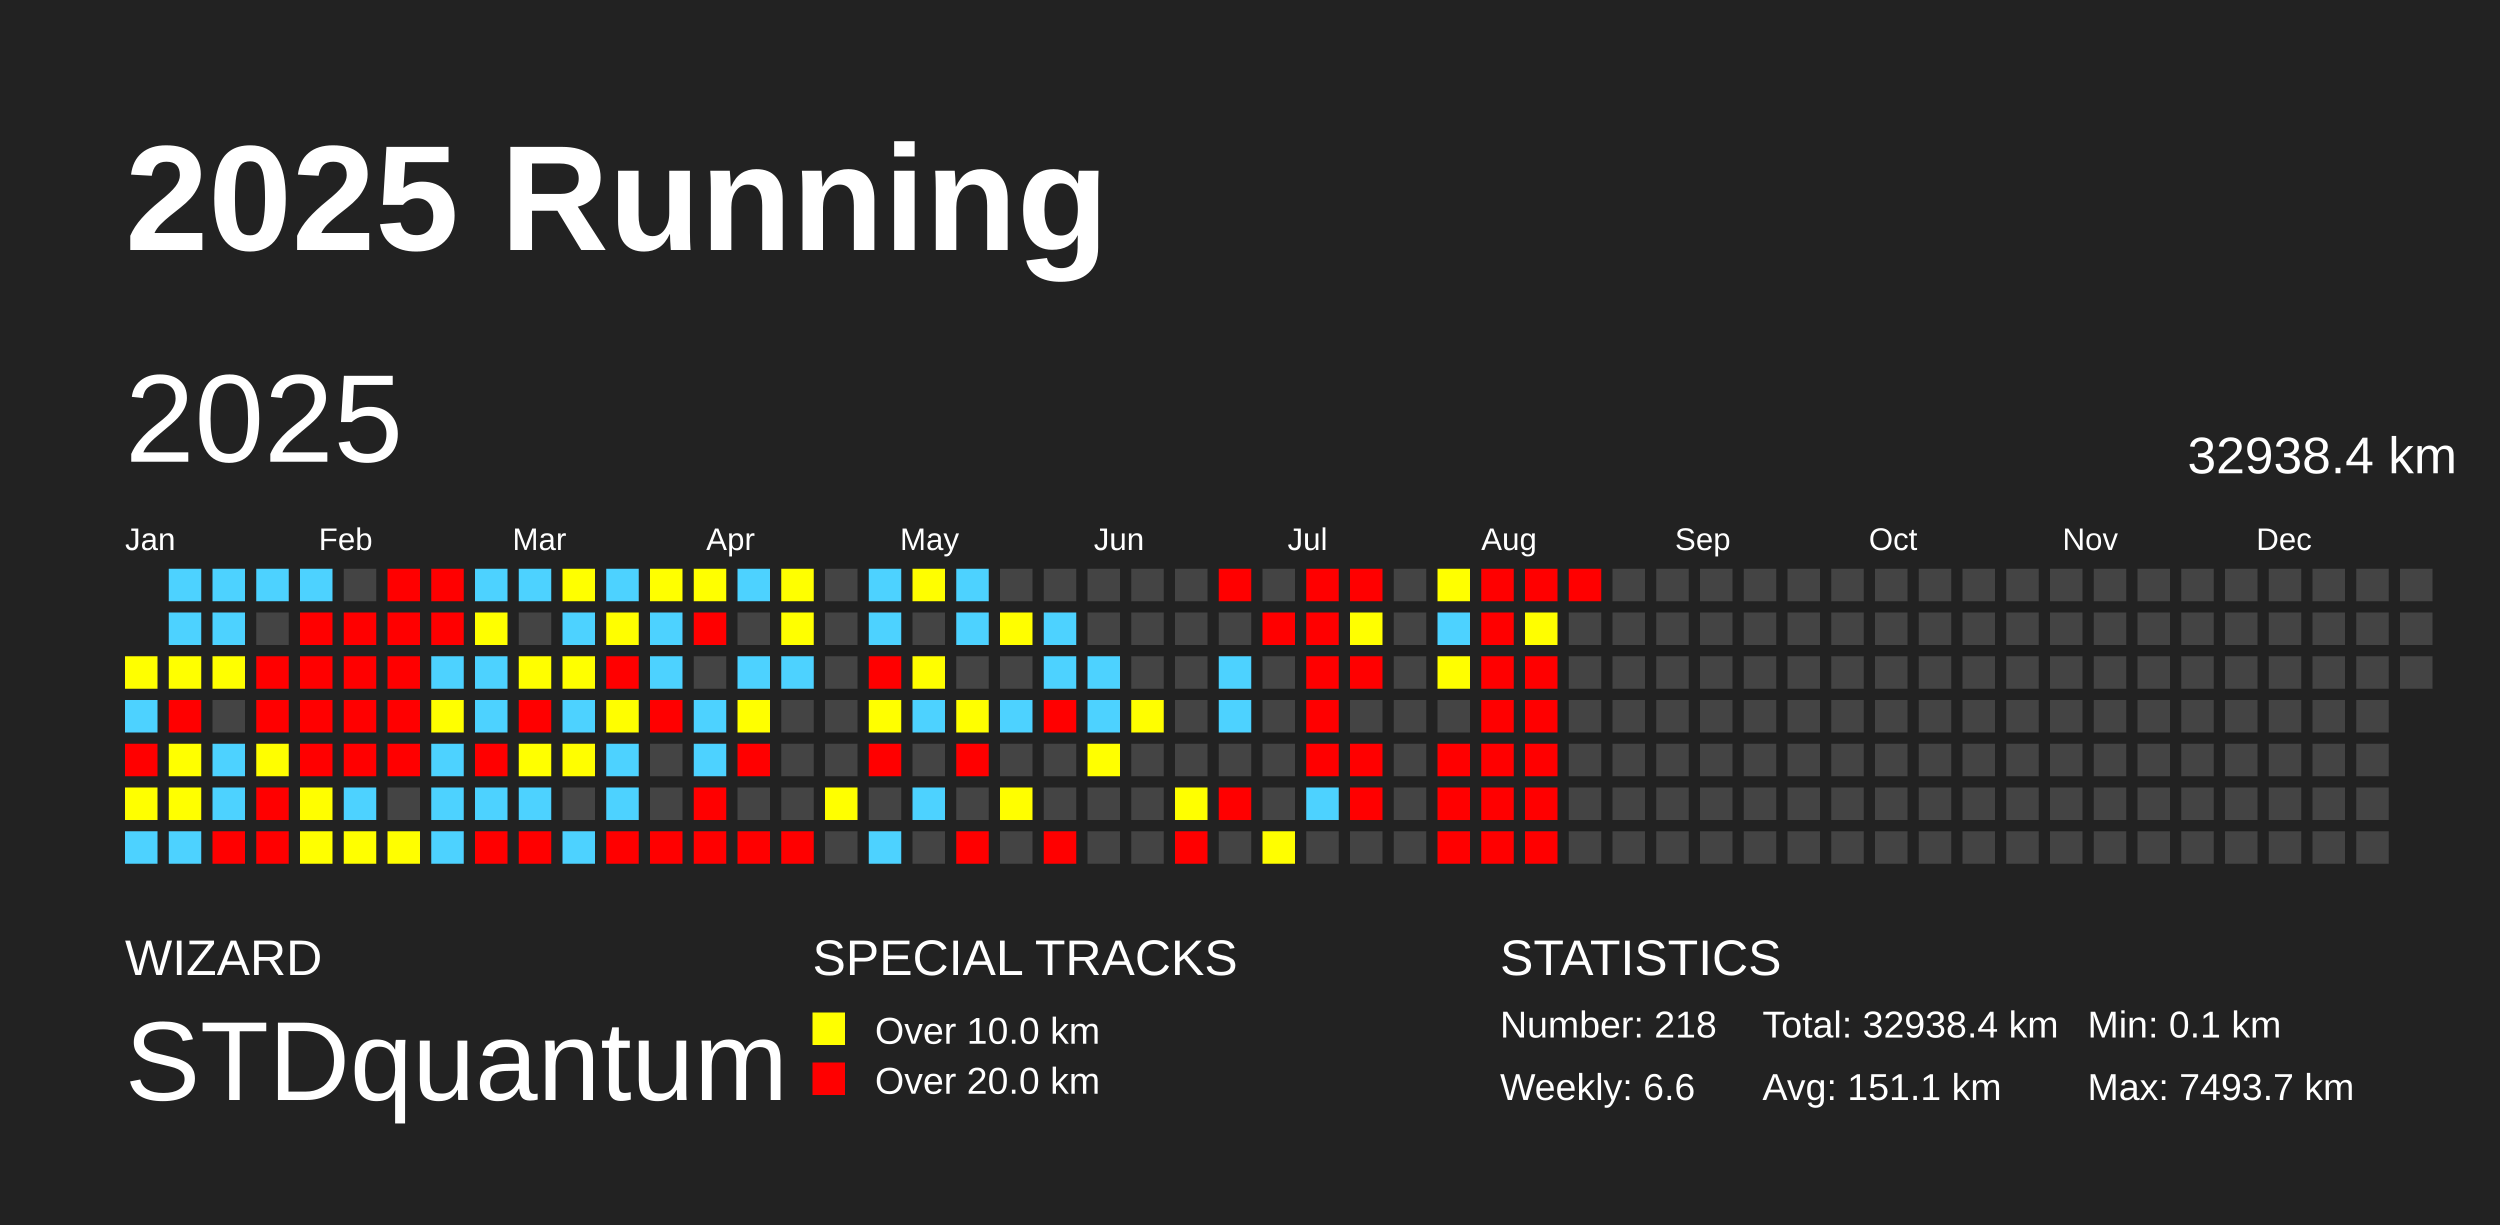
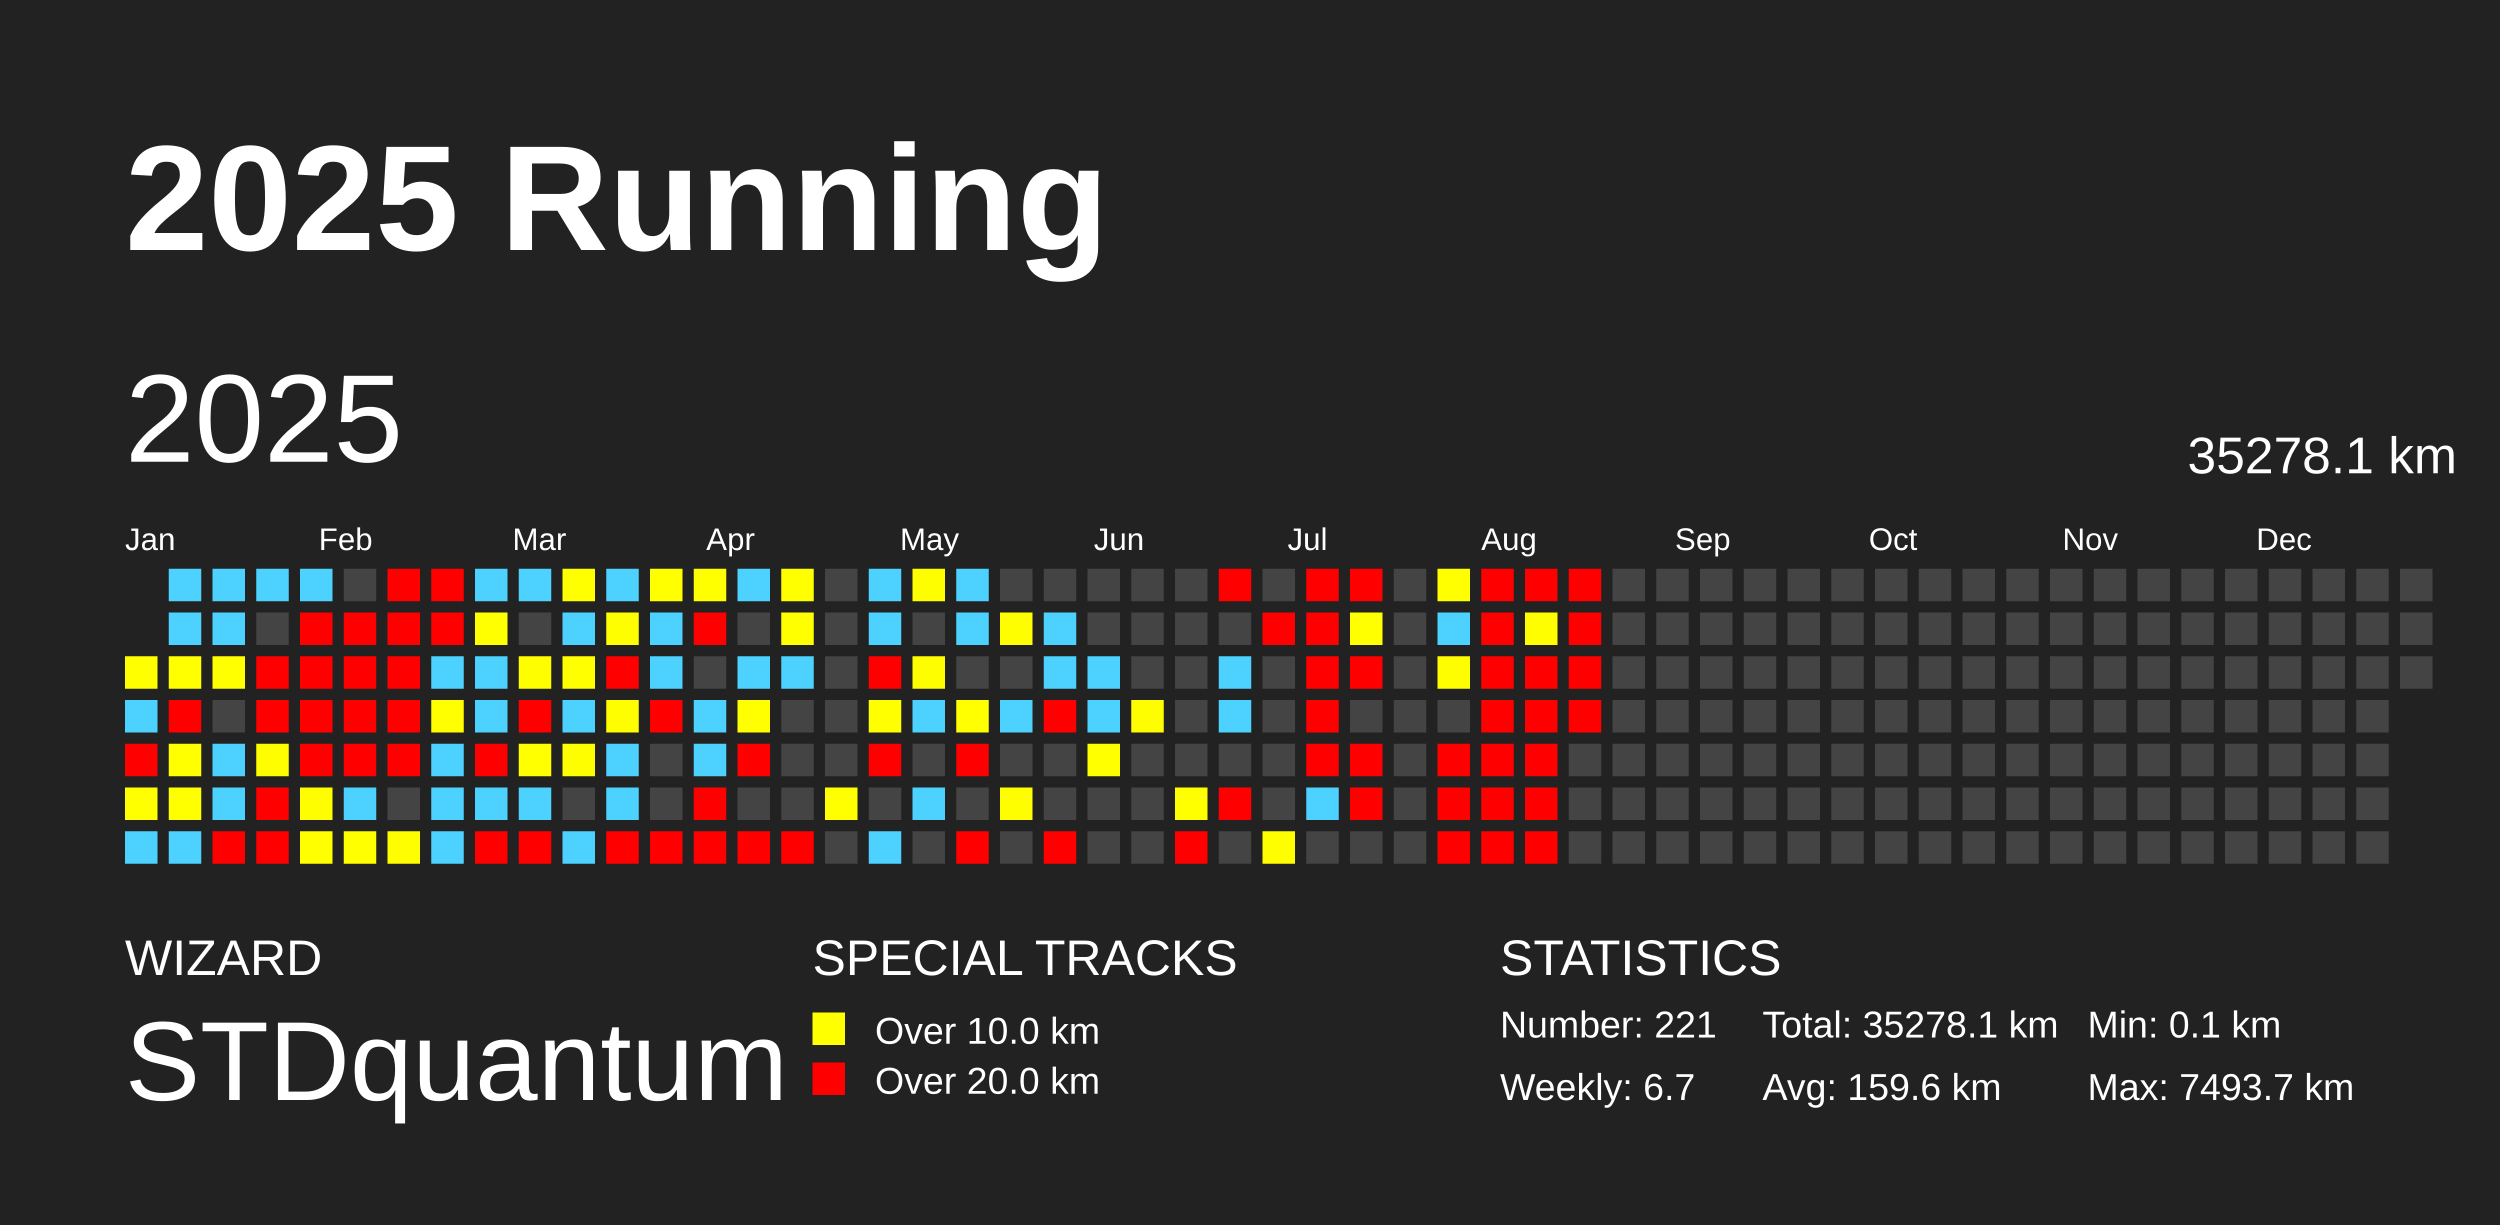
<svg xmlns="http://www.w3.org/2000/svg" baseProfile="full" height="98mm" version="1.1" viewBox="0,0,200,98" width="200mm">
  <defs />
  <rect fill="#222222" height="98" width="200" x="0" y="0" />
  <text fill="#FFFFFF" style="font-size:12px; font-family:Arial; font-weight:bold;" x="10" y="20">2025 Running</text>
  <text fill="#FFFFFF" style="font-size:4px; font-family:Arial" x="10" y="78">WIZARD</text>
  <text fill="#FFFFFF" style="font-size:9px; font-family:Arial" x="10" y="88">STDquantum</text>
  <text fill="#FFFFFF" style="font-size:4px; font-family:Arial" x="65" y="78">SPECIAL TRACKS</text>
  <rect fill="yellow" height="2.6" width="2.6" x="65" y="81" />
  <text fill="#FFFFFF" style="font-size:3px; font-family:Arial" x="70" y="83.5">Over 10.0 km</text>
  <rect fill="red" height="2.6" width="2.6" x="65" y="85" />
  <text fill="#FFFFFF" style="font-size:3px; font-family:Arial" x="70" y="87.5">Over 20.0 km</text>
  <text fill="#FFFFFF" style="font-size:4px; font-family:Arial" x="120" y="78">STATISTICS</text>
-   <text fill="#FFFFFF" style="font-size:3px; font-family:Arial" x="120" y="83">Number: 218</text>
-   <text fill="#FFFFFF" style="font-size:3px; font-family:Arial" x="120" y="88">Weekly: 6.6</text>
-   <text fill="#FFFFFF" style="font-size:3px; font-family:Arial" x="141" y="83">Total: 32938.4 km</text>
-   <text fill="#FFFFFF" style="font-size:3px; font-family:Arial" x="141" y="88">Avg: 151.1 km</text>
+   <text fill="#FFFFFF" style="font-size:3px; font-family:Arial" x="120" y="83">Number: 221</text>
+   <text fill="#FFFFFF" style="font-size:3px; font-family:Arial" x="120" y="88">Weekly: 6.7</text>
+   <text fill="#FFFFFF" style="font-size:3px; font-family:Arial" x="141" y="83">Total: 35278.1 km</text>
+   <text fill="#FFFFFF" style="font-size:3px; font-family:Arial" x="141" y="88">Avg: 159.6 km</text>
  <text fill="#FFFFFF" style="font-size:3px; font-family:Arial" x="167" y="83">Min: 0.1 km</text>
  <text fill="#FFFFFF" style="font-size:3px; font-family:Arial" x="167" y="88">Max: 7493.7 km</text>
  <text dominant-baseline="hanging" fill="#FFFFFF" style="font-size:10.0px; font-family:Arial;" x="10" y="30">2025</text>
-   <text dominant-baseline="hanging" fill="#FFFFFF" style="font-size:4.125px; font-family:Arial;" x="175" y="35">32938.4 km</text>
+   <text dominant-baseline="hanging" fill="#FFFFFF" style="font-size:4.125px; font-family:Arial;" x="175" y="35">35278.1 km</text>
  <text fill="#FFFFFF" style="font-size:2.5px; font-family:Arial" x="10.0" y="44">Jan</text>
  <text fill="#FFFFFF" style="font-size:2.5px; font-family:Arial" x="25.5" y="44">Feb</text>
  <text fill="#FFFFFF" style="font-size:2.5px; font-family:Arial" x="41.0" y="44">Mar</text>
  <text fill="#FFFFFF" style="font-size:2.5px; font-family:Arial" x="56.5" y="44">Apr</text>
  <text fill="#FFFFFF" style="font-size:2.5px; font-family:Arial" x="72.0" y="44">May</text>
  <text fill="#FFFFFF" style="font-size:2.5px; font-family:Arial" x="87.5" y="44">Jun</text>
  <text fill="#FFFFFF" style="font-size:2.5px; font-family:Arial" x="103.0" y="44">Jul</text>
  <text fill="#FFFFFF" style="font-size:2.5px; font-family:Arial" x="118.5" y="44">Aug</text>
  <text fill="#FFFFFF" style="font-size:2.5px; font-family:Arial" x="134.0" y="44">Sep</text>
  <text fill="#FFFFFF" style="font-size:2.5px; font-family:Arial" x="149.5" y="44">Oct</text>
  <text fill="#FFFFFF" style="font-size:2.5px; font-family:Arial" x="165.0" y="44">Nov</text>
  <text fill="#FFFFFF" style="font-size:2.5px; font-family:Arial" x="180.5" y="44">Dec</text>
  <rect fill="#ffff00" height="2.6" width="2.6" x="10.0" y="52.5" />
  <rect fill="#4dd2ff" height="2.6" width="2.6" x="10.0" y="56.0" />
  <rect fill="red" height="2.6" width="2.6" x="10.0" y="59.5" />
  <rect fill="#ffff00" height="2.6" width="2.6" x="10.0" y="63.0" />
  <rect fill="#4dd2ff" height="2.6" width="2.6" x="10.0" y="66.5" />
  <rect fill="#4dd2ff" height="2.6" width="2.6" x="13.5" y="45.5" />
  <rect fill="#4dd2ff" height="2.6" width="2.6" x="13.5" y="49.0" />
  <rect fill="#ffff00" height="2.6" width="2.6" x="13.5" y="52.5" />
  <rect fill="red" height="2.6" width="2.6" x="13.5" y="56.0" />
  <rect fill="#ffff00" height="2.6" width="2.6" x="13.5" y="59.5" />
  <rect fill="#ffff00" height="2.6" width="2.6" x="13.5" y="63.0" />
  <rect fill="#4dd2ff" height="2.6" width="2.6" x="13.5" y="66.5" />
  <rect fill="#4dd2ff" height="2.6" width="2.6" x="17.0" y="45.5" />
  <rect fill="#4dd2ff" height="2.6" width="2.6" x="17.0" y="49.0" />
  <rect fill="#ffff00" height="2.6" width="2.6" x="17.0" y="52.5" />
  <rect fill="#444444" height="2.6" width="2.6" x="17.0" y="56.0" />
  <rect fill="#4dd2ff" height="2.6" width="2.6" x="17.0" y="59.5" />
  <rect fill="#4dd2ff" height="2.6" width="2.6" x="17.0" y="63.0" />
  <rect fill="red" height="2.6" width="2.6" x="17.0" y="66.5" />
  <rect fill="#4dd2ff" height="2.6" width="2.6" x="20.5" y="45.5" />
  <rect fill="#444444" height="2.6" width="2.6" x="20.5" y="49.0" />
  <rect fill="red" height="2.6" width="2.6" x="20.5" y="52.5" />
  <rect fill="red" height="2.6" width="2.6" x="20.5" y="56.0" />
  <rect fill="#fffe00" height="2.6" width="2.6" x="20.5" y="59.5" />
  <rect fill="red" height="2.6" width="2.6" x="20.5" y="63.0" />
  <rect fill="red" height="2.6" width="2.6" x="20.5" y="66.5" />
  <rect fill="#4dd2ff" height="2.6" width="2.6" x="24.0" y="45.5" />
  <rect fill="red" height="2.6" width="2.6" x="24.0" y="49.0" />
  <rect fill="red" height="2.6" width="2.6" x="24.0" y="52.5" />
  <rect fill="red" height="2.6" width="2.6" x="24.0" y="56.0" />
  <rect fill="red" height="2.6" width="2.6" x="24.0" y="59.5" />
  <rect fill="#fffe00" height="2.6" width="2.6" x="24.0" y="63.0" />
  <rect fill="#ffff00" height="2.6" width="2.6" x="24.0" y="66.5" />
  <rect fill="#444444" height="2.6" width="2.6" x="27.5" y="45.5" />
  <rect fill="red" height="2.6" width="2.6" x="27.5" y="49.0" />
  <rect fill="red" height="2.6" width="2.6" x="27.5" y="52.5" />
  <rect fill="red" height="2.6" width="2.6" x="27.5" y="56.0" />
  <rect fill="red" height="2.6" width="2.6" x="27.5" y="59.5" />
  <rect fill="#4dd2ff" height="2.6" width="2.6" x="27.5" y="63.0" />
  <rect fill="#ffff00" height="2.6" width="2.6" x="27.5" y="66.5" />
  <rect fill="red" height="2.6" width="2.6" x="31.0" y="45.5" />
  <rect fill="red" height="2.6" width="2.6" x="31.0" y="49.0" />
  <rect fill="red" height="2.6" width="2.6" x="31.0" y="52.5" />
  <rect fill="red" height="2.6" width="2.6" x="31.0" y="56.0" />
  <rect fill="red" height="2.6" width="2.6" x="31.0" y="59.5" />
  <rect fill="#444444" height="2.6" width="2.6" x="31.0" y="63.0" />
  <rect fill="#fffe00" height="2.6" width="2.6" x="31.0" y="66.5" />
  <rect fill="red" height="2.6" width="2.6" x="34.5" y="45.5" />
  <rect fill="red" height="2.6" width="2.6" x="34.5" y="49.0" />
  <rect fill="#4dd2ff" height="2.6" width="2.6" x="34.5" y="52.5" />
  <rect fill="#ffff00" height="2.6" width="2.6" x="34.5" y="56.0" />
  <rect fill="#4dd2ff" height="2.6" width="2.6" x="34.5" y="59.5" />
  <rect fill="#4dd2ff" height="2.6" width="2.6" x="34.5" y="63.0" />
  <rect fill="#4dd2ff" height="2.6" width="2.6" x="34.5" y="66.5" />
  <rect fill="#4dd2ff" height="2.6" width="2.6" x="38.0" y="45.5" />
  <rect fill="#ffff00" height="2.6" width="2.6" x="38.0" y="49.0" />
  <rect fill="#4dd2ff" height="2.6" width="2.6" x="38.0" y="52.5" />
  <rect fill="#4dd2ff" height="2.6" width="2.6" x="38.0" y="56.0" />
  <rect fill="red" height="2.6" width="2.6" x="38.0" y="59.5" />
  <rect fill="#4dd2ff" height="2.6" width="2.6" x="38.0" y="63.0" />
  <rect fill="red" height="2.6" width="2.6" x="38.0" y="66.5" />
  <rect fill="#4dd2ff" height="2.6" width="2.6" x="41.5" y="45.5" />
  <rect fill="#444444" height="2.6" width="2.6" x="41.5" y="49.0" />
  <rect fill="#fffe00" height="2.6" width="2.6" x="41.5" y="52.5" />
  <rect fill="red" height="2.6" width="2.6" x="41.5" y="56.0" />
  <rect fill="#ffff00" height="2.6" width="2.6" x="41.5" y="59.5" />
  <rect fill="#4dd2ff" height="2.6" width="2.6" x="41.5" y="63.0" />
  <rect fill="red" height="2.6" width="2.6" x="41.5" y="66.5" />
  <rect fill="#ffff00" height="2.6" width="2.6" x="45.0" y="45.5" />
  <rect fill="#4dd2ff" height="2.6" width="2.6" x="45.0" y="49.0" />
  <rect fill="#ffff00" height="2.6" width="2.6" x="45.0" y="52.5" />
  <rect fill="#4dd2ff" height="2.6" width="2.6" x="45.0" y="56.0" />
  <rect fill="#fffe00" height="2.6" width="2.6" x="45.0" y="59.5" />
  <rect fill="#444444" height="2.6" width="2.6" x="45.0" y="63.0" />
  <rect fill="#4dd2ff" height="2.6" width="2.6" x="45.0" y="66.5" />
  <rect fill="#4dd2ff" height="2.6" width="2.6" x="48.5" y="45.5" />
  <rect fill="#fffe00" height="2.6" width="2.6" x="48.5" y="49.0" />
  <rect fill="red" height="2.6" width="2.6" x="48.5" y="52.5" />
  <rect fill="#fffe00" height="2.6" width="2.6" x="48.5" y="56.0" />
  <rect fill="#4dd2ff" height="2.6" width="2.6" x="48.5" y="59.5" />
  <rect fill="#4dd2ff" height="2.6" width="2.6" x="48.5" y="63.0" />
  <rect fill="red" height="2.6" width="2.6" x="48.5" y="66.5" />
  <rect fill="#ffff00" height="2.6" width="2.6" x="52.0" y="45.5" />
  <rect fill="#4dd2ff" height="2.6" width="2.6" x="52.0" y="49.0" />
  <rect fill="#4dd2ff" height="2.6" width="2.6" x="52.0" y="52.5" />
  <rect fill="red" height="2.6" width="2.6" x="52.0" y="56.0" />
  <rect fill="#444444" height="2.6" width="2.6" x="52.0" y="59.5" />
  <rect fill="#444444" height="2.6" width="2.6" x="52.0" y="63.0" />
  <rect fill="red" height="2.6" width="2.6" x="52.0" y="66.5" />
  <rect fill="#ffff00" height="2.6" width="2.6" x="55.5" y="45.5" />
  <rect fill="red" height="2.6" width="2.6" x="55.5" y="49.0" />
  <rect fill="#444444" height="2.6" width="2.6" x="55.5" y="52.5" />
  <rect fill="#4dd2ff" height="2.6" width="2.6" x="55.5" y="56.0" />
  <rect fill="#4dd2ff" height="2.6" width="2.6" x="55.5" y="59.5" />
  <rect fill="red" height="2.6" width="2.6" x="55.5" y="63.0" />
  <rect fill="red" height="2.6" width="2.6" x="55.5" y="66.5" />
  <rect fill="#4dd2ff" height="2.6" width="2.6" x="59.0" y="45.5" />
  <rect fill="#444444" height="2.6" width="2.6" x="59.0" y="49.0" />
  <rect fill="#4dd2ff" height="2.6" width="2.6" x="59.0" y="52.5" />
  <rect fill="#ffff00" height="2.6" width="2.6" x="59.0" y="56.0" />
  <rect fill="red" height="2.6" width="2.6" x="59.0" y="59.5" />
  <rect fill="#444444" height="2.6" width="2.6" x="59.0" y="63.0" />
  <rect fill="red" height="2.6" width="2.6" x="59.0" y="66.5" />
  <rect fill="#ffff00" height="2.6" width="2.6" x="62.5" y="45.5" />
  <rect fill="#ffff00" height="2.6" width="2.6" x="62.5" y="49.0" />
  <rect fill="#4dd2ff" height="2.6" width="2.6" x="62.5" y="52.5" />
  <rect fill="#444444" height="2.6" width="2.6" x="62.5" y="56.0" />
  <rect fill="#444444" height="2.6" width="2.6" x="62.5" y="59.5" />
  <rect fill="#444444" height="2.6" width="2.6" x="62.5" y="63.0" />
  <rect fill="red" height="2.6" width="2.6" x="62.5" y="66.5" />
  <rect fill="#444444" height="2.6" width="2.6" x="66.0" y="45.5" />
  <rect fill="#444444" height="2.6" width="2.6" x="66.0" y="49.0" />
  <rect fill="#444444" height="2.6" width="2.6" x="66.0" y="52.5" />
  <rect fill="#444444" height="2.6" width="2.6" x="66.0" y="56.0" />
  <rect fill="#444444" height="2.6" width="2.6" x="66.0" y="59.5" />
  <rect fill="#ffff00" height="2.6" width="2.6" x="66.0" y="63.0" />
  <rect fill="#444444" height="2.6" width="2.6" x="66.0" y="66.5" />
  <rect fill="#4dd2ff" height="2.6" width="2.6" x="69.5" y="45.5" />
  <rect fill="#4dd2ff" height="2.6" width="2.6" x="69.5" y="49.0" />
  <rect fill="red" height="2.6" width="2.6" x="69.5" y="52.5" />
  <rect fill="#ffff00" height="2.6" width="2.6" x="69.5" y="56.0" />
  <rect fill="red" height="2.6" width="2.6" x="69.5" y="59.5" />
  <rect fill="#444444" height="2.6" width="2.6" x="69.5" y="63.0" />
  <rect fill="#4dd2ff" height="2.6" width="2.6" x="69.5" y="66.5" />
  <rect fill="#fffe00" height="2.6" width="2.6" x="73.0" y="45.5" />
  <rect fill="#444444" height="2.6" width="2.6" x="73.0" y="49.0" />
  <rect fill="#fffe00" height="2.6" width="2.6" x="73.0" y="52.5" />
  <rect fill="#4dd2ff" height="2.6" width="2.6" x="73.0" y="56.0" />
  <rect fill="#444444" height="2.6" width="2.6" x="73.0" y="59.5" />
  <rect fill="#4dd2ff" height="2.6" width="2.6" x="73.0" y="63.0" />
  <rect fill="#444444" height="2.6" width="2.6" x="73.0" y="66.5" />
  <rect fill="#4dd2ff" height="2.6" width="2.6" x="76.5" y="45.5" />
  <rect fill="#4dd2ff" height="2.6" width="2.6" x="76.5" y="49.0" />
  <rect fill="#444444" height="2.6" width="2.6" x="76.5" y="52.5" />
  <rect fill="#ffff00" height="2.6" width="2.6" x="76.5" y="56.0" />
  <rect fill="red" height="2.6" width="2.6" x="76.5" y="59.5" />
  <rect fill="#444444" height="2.6" width="2.6" x="76.5" y="63.0" />
  <rect fill="red" height="2.6" width="2.6" x="76.5" y="66.5" />
  <rect fill="#444444" height="2.6" width="2.6" x="80.0" y="45.5" />
  <rect fill="#fffe00" height="2.6" width="2.6" x="80.0" y="49.0" />
  <rect fill="#444444" height="2.6" width="2.6" x="80.0" y="52.5" />
  <rect fill="#4dd2ff" height="2.6" width="2.6" x="80.0" y="56.0" />
  <rect fill="#444444" height="2.6" width="2.6" x="80.0" y="59.5" />
  <rect fill="#fffe00" height="2.6" width="2.6" x="80.0" y="63.0" />
  <rect fill="#444444" height="2.6" width="2.6" x="80.0" y="66.5" />
  <rect fill="#444444" height="2.6" width="2.6" x="83.5" y="45.5" />
  <rect fill="#4dd2ff" height="2.6" width="2.6" x="83.5" y="49.0" />
  <rect fill="#4dd2ff" height="2.6" width="2.6" x="83.5" y="52.5" />
  <rect fill="red" height="2.6" width="2.6" x="83.5" y="56.0" />
  <rect fill="#444444" height="2.6" width="2.6" x="83.5" y="59.5" />
  <rect fill="#444444" height="2.6" width="2.6" x="83.5" y="63.0" />
  <rect fill="red" height="2.6" width="2.6" x="83.5" y="66.5" />
  <rect fill="#444444" height="2.6" width="2.6" x="87.0" y="45.5" />
  <rect fill="#444444" height="2.6" width="2.6" x="87.0" y="49.0" />
  <rect fill="#4dd2ff" height="2.6" width="2.6" x="87.0" y="52.5" />
  <rect fill="#4dd2ff" height="2.6" width="2.6" x="87.0" y="56.0" />
  <rect fill="#ffff00" height="2.6" width="2.6" x="87.0" y="59.5" />
  <rect fill="#444444" height="2.6" width="2.6" x="87.0" y="63.0" />
  <rect fill="#444444" height="2.6" width="2.6" x="87.0" y="66.5" />
  <rect fill="#444444" height="2.6" width="2.6" x="90.5" y="45.5" />
  <rect fill="#444444" height="2.6" width="2.6" x="90.5" y="49.0" />
  <rect fill="#444444" height="2.6" width="2.6" x="90.5" y="52.5" />
  <rect fill="#fffe00" height="2.6" width="2.6" x="90.5" y="56.0" />
  <rect fill="#444444" height="2.6" width="2.6" x="90.5" y="59.5" />
  <rect fill="#444444" height="2.6" width="2.6" x="90.5" y="63.0" />
  <rect fill="#444444" height="2.6" width="2.6" x="90.5" y="66.5" />
  <rect fill="#444444" height="2.6" width="2.6" x="94.0" y="45.5" />
  <rect fill="#444444" height="2.6" width="2.6" x="94.0" y="49.0" />
  <rect fill="#444444" height="2.6" width="2.6" x="94.0" y="52.5" />
  <rect fill="#444444" height="2.6" width="2.6" x="94.0" y="56.0" />
  <rect fill="#444444" height="2.6" width="2.6" x="94.0" y="59.5" />
  <rect fill="#ffff00" height="2.6" width="2.6" x="94.0" y="63.0" />
  <rect fill="red" height="2.6" width="2.6" x="94.0" y="66.5" />
  <rect fill="red" height="2.6" width="2.6" x="97.5" y="45.5" />
  <rect fill="#444444" height="2.6" width="2.6" x="97.5" y="49.0" />
  <rect fill="#4dd2ff" height="2.6" width="2.6" x="97.5" y="52.5" />
  <rect fill="#4dd2ff" height="2.6" width="2.6" x="97.5" y="56.0" />
  <rect fill="#444444" height="2.6" width="2.6" x="97.5" y="59.5" />
  <rect fill="red" height="2.6" width="2.6" x="97.5" y="63.0" />
  <rect fill="#444444" height="2.6" width="2.6" x="97.5" y="66.5" />
  <rect fill="#444444" height="2.6" width="2.6" x="101.0" y="45.5" />
  <rect fill="red" height="2.6" width="2.6" x="101.0" y="49.0" />
  <rect fill="#444444" height="2.6" width="2.6" x="101.0" y="52.5" />
  <rect fill="#444444" height="2.6" width="2.6" x="101.0" y="56.0" />
  <rect fill="#444444" height="2.6" width="2.6" x="101.0" y="59.5" />
  <rect fill="#444444" height="2.6" width="2.6" x="101.0" y="63.0" />
  <rect fill="#fffe00" height="2.6" width="2.6" x="101.0" y="66.5" />
  <rect fill="red" height="2.6" width="2.6" x="104.5" y="45.5" />
  <rect fill="red" height="2.6" width="2.6" x="104.5" y="49.0" />
  <rect fill="red" height="2.6" width="2.6" x="104.5" y="52.5" />
  <rect fill="red" height="2.6" width="2.6" x="104.5" y="56.0" />
  <rect fill="red" height="2.6" width="2.6" x="104.5" y="59.5" />
  <rect fill="#4dd2ff" height="2.6" width="2.6" x="104.5" y="63.0" />
  <rect fill="#444444" height="2.6" width="2.6" x="104.5" y="66.5" />
  <rect fill="red" height="2.6" width="2.6" x="108.0" y="45.5" />
  <rect fill="#ffff00" height="2.6" width="2.6" x="108.0" y="49.0" />
  <rect fill="red" height="2.6" width="2.6" x="108.0" y="52.5" />
  <rect fill="#444444" height="2.6" width="2.6" x="108.0" y="56.0" />
  <rect fill="red" height="2.6" width="2.6" x="108.0" y="59.5" />
  <rect fill="red" height="2.6" width="2.6" x="108.0" y="63.0" />
  <rect fill="#444444" height="2.6" width="2.6" x="108.0" y="66.5" />
  <rect fill="#444444" height="2.6" width="2.6" x="111.5" y="45.5" />
  <rect fill="#444444" height="2.6" width="2.6" x="111.5" y="49.0" />
  <rect fill="#444444" height="2.6" width="2.6" x="111.5" y="52.5" />
  <rect fill="#444444" height="2.6" width="2.6" x="111.5" y="56.0" />
  <rect fill="#444444" height="2.6" width="2.6" x="111.5" y="59.5" />
  <rect fill="#444444" height="2.6" width="2.6" x="111.5" y="63.0" />
  <rect fill="#444444" height="2.6" width="2.6" x="111.5" y="66.5" />
  <rect fill="#ffff00" height="2.6" width="2.6" x="115.0" y="45.5" />
  <rect fill="#4dd2ff" height="2.6" width="2.6" x="115.0" y="49.0" />
  <rect fill="#fffe00" height="2.6" width="2.6" x="115.0" y="52.5" />
  <rect fill="#444444" height="2.6" width="2.6" x="115.0" y="56.0" />
  <rect fill="red" height="2.6" width="2.6" x="115.0" y="59.5" />
  <rect fill="red" height="2.6" width="2.6" x="115.0" y="63.0" />
  <rect fill="red" height="2.6" width="2.6" x="115.0" y="66.5" />
  <rect fill="red" height="2.6" width="2.6" x="118.5" y="45.5" />
  <rect fill="red" height="2.6" width="2.6" x="118.5" y="49.0" />
  <rect fill="red" height="2.6" width="2.6" x="118.5" y="52.5" />
  <rect fill="red" height="2.6" width="2.6" x="118.5" y="56.0" />
  <rect fill="red" height="2.6" width="2.6" x="118.5" y="59.5" />
  <rect fill="red" height="2.6" width="2.6" x="118.5" y="63.0" />
  <rect fill="red" height="2.6" width="2.6" x="118.5" y="66.5" />
  <rect fill="red" height="2.6" width="2.6" x="122.0" y="45.5" />
  <rect fill="#fffe00" height="2.6" width="2.6" x="122.0" y="49.0" />
  <rect fill="red" height="2.6" width="2.6" x="122.0" y="52.5" />
  <rect fill="red" height="2.6" width="2.6" x="122.0" y="56.0" />
  <rect fill="red" height="2.6" width="2.6" x="122.0" y="59.5" />
  <rect fill="red" height="2.6" width="2.6" x="122.0" y="63.0" />
  <rect fill="red" height="2.6" width="2.6" x="122.0" y="66.5" />
  <rect fill="red" height="2.6" width="2.6" x="125.5" y="45.5" />
-   <rect fill="#444444" height="2.6" width="2.6" x="125.5" y="49.0" />
-   <rect fill="#444444" height="2.6" width="2.6" x="125.5" y="52.5" />
-   <rect fill="#444444" height="2.6" width="2.6" x="125.5" y="56.0" />
+   <rect fill="red" height="2.6" width="2.6" x="125.5" y="49.0" />
+   <rect fill="red" height="2.6" width="2.6" x="125.5" y="52.5" />
+   <rect fill="red" height="2.6" width="2.6" x="125.5" y="56.0" />
  <rect fill="#444444" height="2.6" width="2.6" x="125.5" y="59.5" />
  <rect fill="#444444" height="2.6" width="2.6" x="125.5" y="63.0" />
  <rect fill="#444444" height="2.6" width="2.6" x="125.5" y="66.5" />
  <rect fill="#444444" height="2.6" width="2.6" x="129.0" y="45.5" />
  <rect fill="#444444" height="2.6" width="2.6" x="129.0" y="49.0" />
  <rect fill="#444444" height="2.6" width="2.6" x="129.0" y="52.5" />
  <rect fill="#444444" height="2.6" width="2.6" x="129.0" y="56.0" />
  <rect fill="#444444" height="2.6" width="2.6" x="129.0" y="59.5" />
  <rect fill="#444444" height="2.6" width="2.6" x="129.0" y="63.0" />
  <rect fill="#444444" height="2.6" width="2.6" x="129.0" y="66.5" />
  <rect fill="#444444" height="2.6" width="2.6" x="132.5" y="45.5" />
  <rect fill="#444444" height="2.6" width="2.6" x="132.5" y="49.0" />
  <rect fill="#444444" height="2.6" width="2.6" x="132.5" y="52.5" />
  <rect fill="#444444" height="2.6" width="2.6" x="132.5" y="56.0" />
  <rect fill="#444444" height="2.6" width="2.6" x="132.5" y="59.5" />
  <rect fill="#444444" height="2.6" width="2.6" x="132.5" y="63.0" />
  <rect fill="#444444" height="2.6" width="2.6" x="132.5" y="66.5" />
  <rect fill="#444444" height="2.6" width="2.6" x="136.0" y="45.5" />
  <rect fill="#444444" height="2.6" width="2.6" x="136.0" y="49.0" />
  <rect fill="#444444" height="2.6" width="2.6" x="136.0" y="52.5" />
  <rect fill="#444444" height="2.6" width="2.6" x="136.0" y="56.0" />
  <rect fill="#444444" height="2.6" width="2.6" x="136.0" y="59.5" />
  <rect fill="#444444" height="2.6" width="2.6" x="136.0" y="63.0" />
  <rect fill="#444444" height="2.6" width="2.6" x="136.0" y="66.5" />
  <rect fill="#444444" height="2.6" width="2.6" x="139.5" y="45.5" />
  <rect fill="#444444" height="2.6" width="2.6" x="139.5" y="49.0" />
  <rect fill="#444444" height="2.6" width="2.6" x="139.5" y="52.5" />
  <rect fill="#444444" height="2.6" width="2.6" x="139.5" y="56.0" />
  <rect fill="#444444" height="2.6" width="2.6" x="139.5" y="59.5" />
  <rect fill="#444444" height="2.6" width="2.6" x="139.5" y="63.0" />
  <rect fill="#444444" height="2.6" width="2.6" x="139.5" y="66.5" />
  <rect fill="#444444" height="2.6" width="2.6" x="143.0" y="45.5" />
  <rect fill="#444444" height="2.6" width="2.6" x="143.0" y="49.0" />
  <rect fill="#444444" height="2.6" width="2.6" x="143.0" y="52.5" />
  <rect fill="#444444" height="2.6" width="2.6" x="143.0" y="56.0" />
  <rect fill="#444444" height="2.6" width="2.6" x="143.0" y="59.5" />
  <rect fill="#444444" height="2.6" width="2.6" x="143.0" y="63.0" />
  <rect fill="#444444" height="2.6" width="2.6" x="143.0" y="66.5" />
  <rect fill="#444444" height="2.6" width="2.6" x="146.5" y="45.5" />
  <rect fill="#444444" height="2.6" width="2.6" x="146.5" y="49.0" />
  <rect fill="#444444" height="2.6" width="2.6" x="146.5" y="52.5" />
  <rect fill="#444444" height="2.6" width="2.6" x="146.5" y="56.0" />
  <rect fill="#444444" height="2.6" width="2.6" x="146.5" y="59.5" />
  <rect fill="#444444" height="2.6" width="2.6" x="146.5" y="63.0" />
  <rect fill="#444444" height="2.6" width="2.6" x="146.5" y="66.5" />
  <rect fill="#444444" height="2.6" width="2.6" x="150.0" y="45.5" />
  <rect fill="#444444" height="2.6" width="2.6" x="150.0" y="49.0" />
  <rect fill="#444444" height="2.6" width="2.6" x="150.0" y="52.5" />
  <rect fill="#444444" height="2.6" width="2.6" x="150.0" y="56.0" />
  <rect fill="#444444" height="2.6" width="2.6" x="150.0" y="59.5" />
  <rect fill="#444444" height="2.6" width="2.6" x="150.0" y="63.0" />
  <rect fill="#444444" height="2.6" width="2.6" x="150.0" y="66.5" />
  <rect fill="#444444" height="2.6" width="2.6" x="153.5" y="45.5" />
  <rect fill="#444444" height="2.6" width="2.6" x="153.5" y="49.0" />
  <rect fill="#444444" height="2.6" width="2.6" x="153.5" y="52.5" />
  <rect fill="#444444" height="2.6" width="2.6" x="153.5" y="56.0" />
  <rect fill="#444444" height="2.6" width="2.6" x="153.5" y="59.5" />
  <rect fill="#444444" height="2.6" width="2.6" x="153.5" y="63.0" />
  <rect fill="#444444" height="2.6" width="2.6" x="153.5" y="66.5" />
  <rect fill="#444444" height="2.6" width="2.6" x="157.0" y="45.5" />
  <rect fill="#444444" height="2.6" width="2.6" x="157.0" y="49.0" />
  <rect fill="#444444" height="2.6" width="2.6" x="157.0" y="52.5" />
  <rect fill="#444444" height="2.6" width="2.6" x="157.0" y="56.0" />
  <rect fill="#444444" height="2.6" width="2.6" x="157.0" y="59.5" />
  <rect fill="#444444" height="2.6" width="2.6" x="157.0" y="63.0" />
  <rect fill="#444444" height="2.6" width="2.6" x="157.0" y="66.5" />
  <rect fill="#444444" height="2.6" width="2.6" x="160.5" y="45.5" />
  <rect fill="#444444" height="2.6" width="2.6" x="160.5" y="49.0" />
  <rect fill="#444444" height="2.6" width="2.6" x="160.5" y="52.5" />
  <rect fill="#444444" height="2.6" width="2.6" x="160.5" y="56.0" />
  <rect fill="#444444" height="2.6" width="2.6" x="160.5" y="59.5" />
  <rect fill="#444444" height="2.6" width="2.6" x="160.5" y="63.0" />
  <rect fill="#444444" height="2.6" width="2.6" x="160.5" y="66.5" />
  <rect fill="#444444" height="2.6" width="2.6" x="164.0" y="45.5" />
  <rect fill="#444444" height="2.6" width="2.6" x="164.0" y="49.0" />
  <rect fill="#444444" height="2.6" width="2.6" x="164.0" y="52.5" />
  <rect fill="#444444" height="2.6" width="2.6" x="164.0" y="56.0" />
  <rect fill="#444444" height="2.6" width="2.6" x="164.0" y="59.5" />
  <rect fill="#444444" height="2.6" width="2.6" x="164.0" y="63.0" />
  <rect fill="#444444" height="2.6" width="2.6" x="164.0" y="66.5" />
  <rect fill="#444444" height="2.6" width="2.6" x="167.5" y="45.5" />
  <rect fill="#444444" height="2.6" width="2.6" x="167.5" y="49.0" />
  <rect fill="#444444" height="2.6" width="2.6" x="167.5" y="52.5" />
  <rect fill="#444444" height="2.6" width="2.6" x="167.5" y="56.0" />
  <rect fill="#444444" height="2.6" width="2.6" x="167.5" y="59.5" />
  <rect fill="#444444" height="2.6" width="2.6" x="167.5" y="63.0" />
  <rect fill="#444444" height="2.6" width="2.6" x="167.5" y="66.5" />
  <rect fill="#444444" height="2.6" width="2.6" x="171.0" y="45.5" />
  <rect fill="#444444" height="2.6" width="2.6" x="171.0" y="49.0" />
  <rect fill="#444444" height="2.6" width="2.6" x="171.0" y="52.5" />
  <rect fill="#444444" height="2.6" width="2.6" x="171.0" y="56.0" />
  <rect fill="#444444" height="2.6" width="2.6" x="171.0" y="59.5" />
  <rect fill="#444444" height="2.6" width="2.6" x="171.0" y="63.0" />
  <rect fill="#444444" height="2.6" width="2.6" x="171.0" y="66.5" />
  <rect fill="#444444" height="2.6" width="2.6" x="174.5" y="45.5" />
  <rect fill="#444444" height="2.6" width="2.6" x="174.5" y="49.0" />
  <rect fill="#444444" height="2.6" width="2.6" x="174.5" y="52.5" />
  <rect fill="#444444" height="2.6" width="2.6" x="174.5" y="56.0" />
  <rect fill="#444444" height="2.6" width="2.6" x="174.5" y="59.5" />
  <rect fill="#444444" height="2.6" width="2.6" x="174.5" y="63.0" />
  <rect fill="#444444" height="2.6" width="2.6" x="174.5" y="66.5" />
  <rect fill="#444444" height="2.6" width="2.6" x="178.0" y="45.5" />
  <rect fill="#444444" height="2.6" width="2.6" x="178.0" y="49.0" />
  <rect fill="#444444" height="2.6" width="2.6" x="178.0" y="52.5" />
  <rect fill="#444444" height="2.6" width="2.6" x="178.0" y="56.0" />
  <rect fill="#444444" height="2.6" width="2.6" x="178.0" y="59.5" />
  <rect fill="#444444" height="2.6" width="2.6" x="178.0" y="63.0" />
  <rect fill="#444444" height="2.6" width="2.6" x="178.0" y="66.5" />
  <rect fill="#444444" height="2.6" width="2.6" x="181.5" y="45.5" />
  <rect fill="#444444" height="2.6" width="2.6" x="181.5" y="49.0" />
  <rect fill="#444444" height="2.6" width="2.6" x="181.5" y="52.5" />
  <rect fill="#444444" height="2.6" width="2.6" x="181.5" y="56.0" />
  <rect fill="#444444" height="2.6" width="2.6" x="181.5" y="59.5" />
  <rect fill="#444444" height="2.6" width="2.6" x="181.5" y="63.0" />
  <rect fill="#444444" height="2.6" width="2.6" x="181.5" y="66.5" />
  <rect fill="#444444" height="2.6" width="2.6" x="185.0" y="45.5" />
  <rect fill="#444444" height="2.6" width="2.6" x="185.0" y="49.0" />
  <rect fill="#444444" height="2.6" width="2.6" x="185.0" y="52.5" />
  <rect fill="#444444" height="2.6" width="2.6" x="185.0" y="56.0" />
  <rect fill="#444444" height="2.6" width="2.6" x="185.0" y="59.5" />
  <rect fill="#444444" height="2.6" width="2.6" x="185.0" y="63.0" />
  <rect fill="#444444" height="2.6" width="2.6" x="185.0" y="66.5" />
  <rect fill="#444444" height="2.6" width="2.6" x="188.5" y="45.5" />
  <rect fill="#444444" height="2.6" width="2.6" x="188.5" y="49.0" />
  <rect fill="#444444" height="2.6" width="2.6" x="188.5" y="52.5" />
  <rect fill="#444444" height="2.6" width="2.6" x="188.5" y="56.0" />
  <rect fill="#444444" height="2.6" width="2.6" x="188.5" y="59.5" />
  <rect fill="#444444" height="2.6" width="2.6" x="188.5" y="63.0" />
  <rect fill="#444444" height="2.6" width="2.6" x="188.5" y="66.5" />
  <rect fill="#444444" height="2.6" width="2.6" x="192.0" y="45.5" />
  <rect fill="#444444" height="2.6" width="2.6" x="192.0" y="49.0" />
  <rect fill="#444444" height="2.6" width="2.6" x="192.0" y="52.5" />
</svg>
